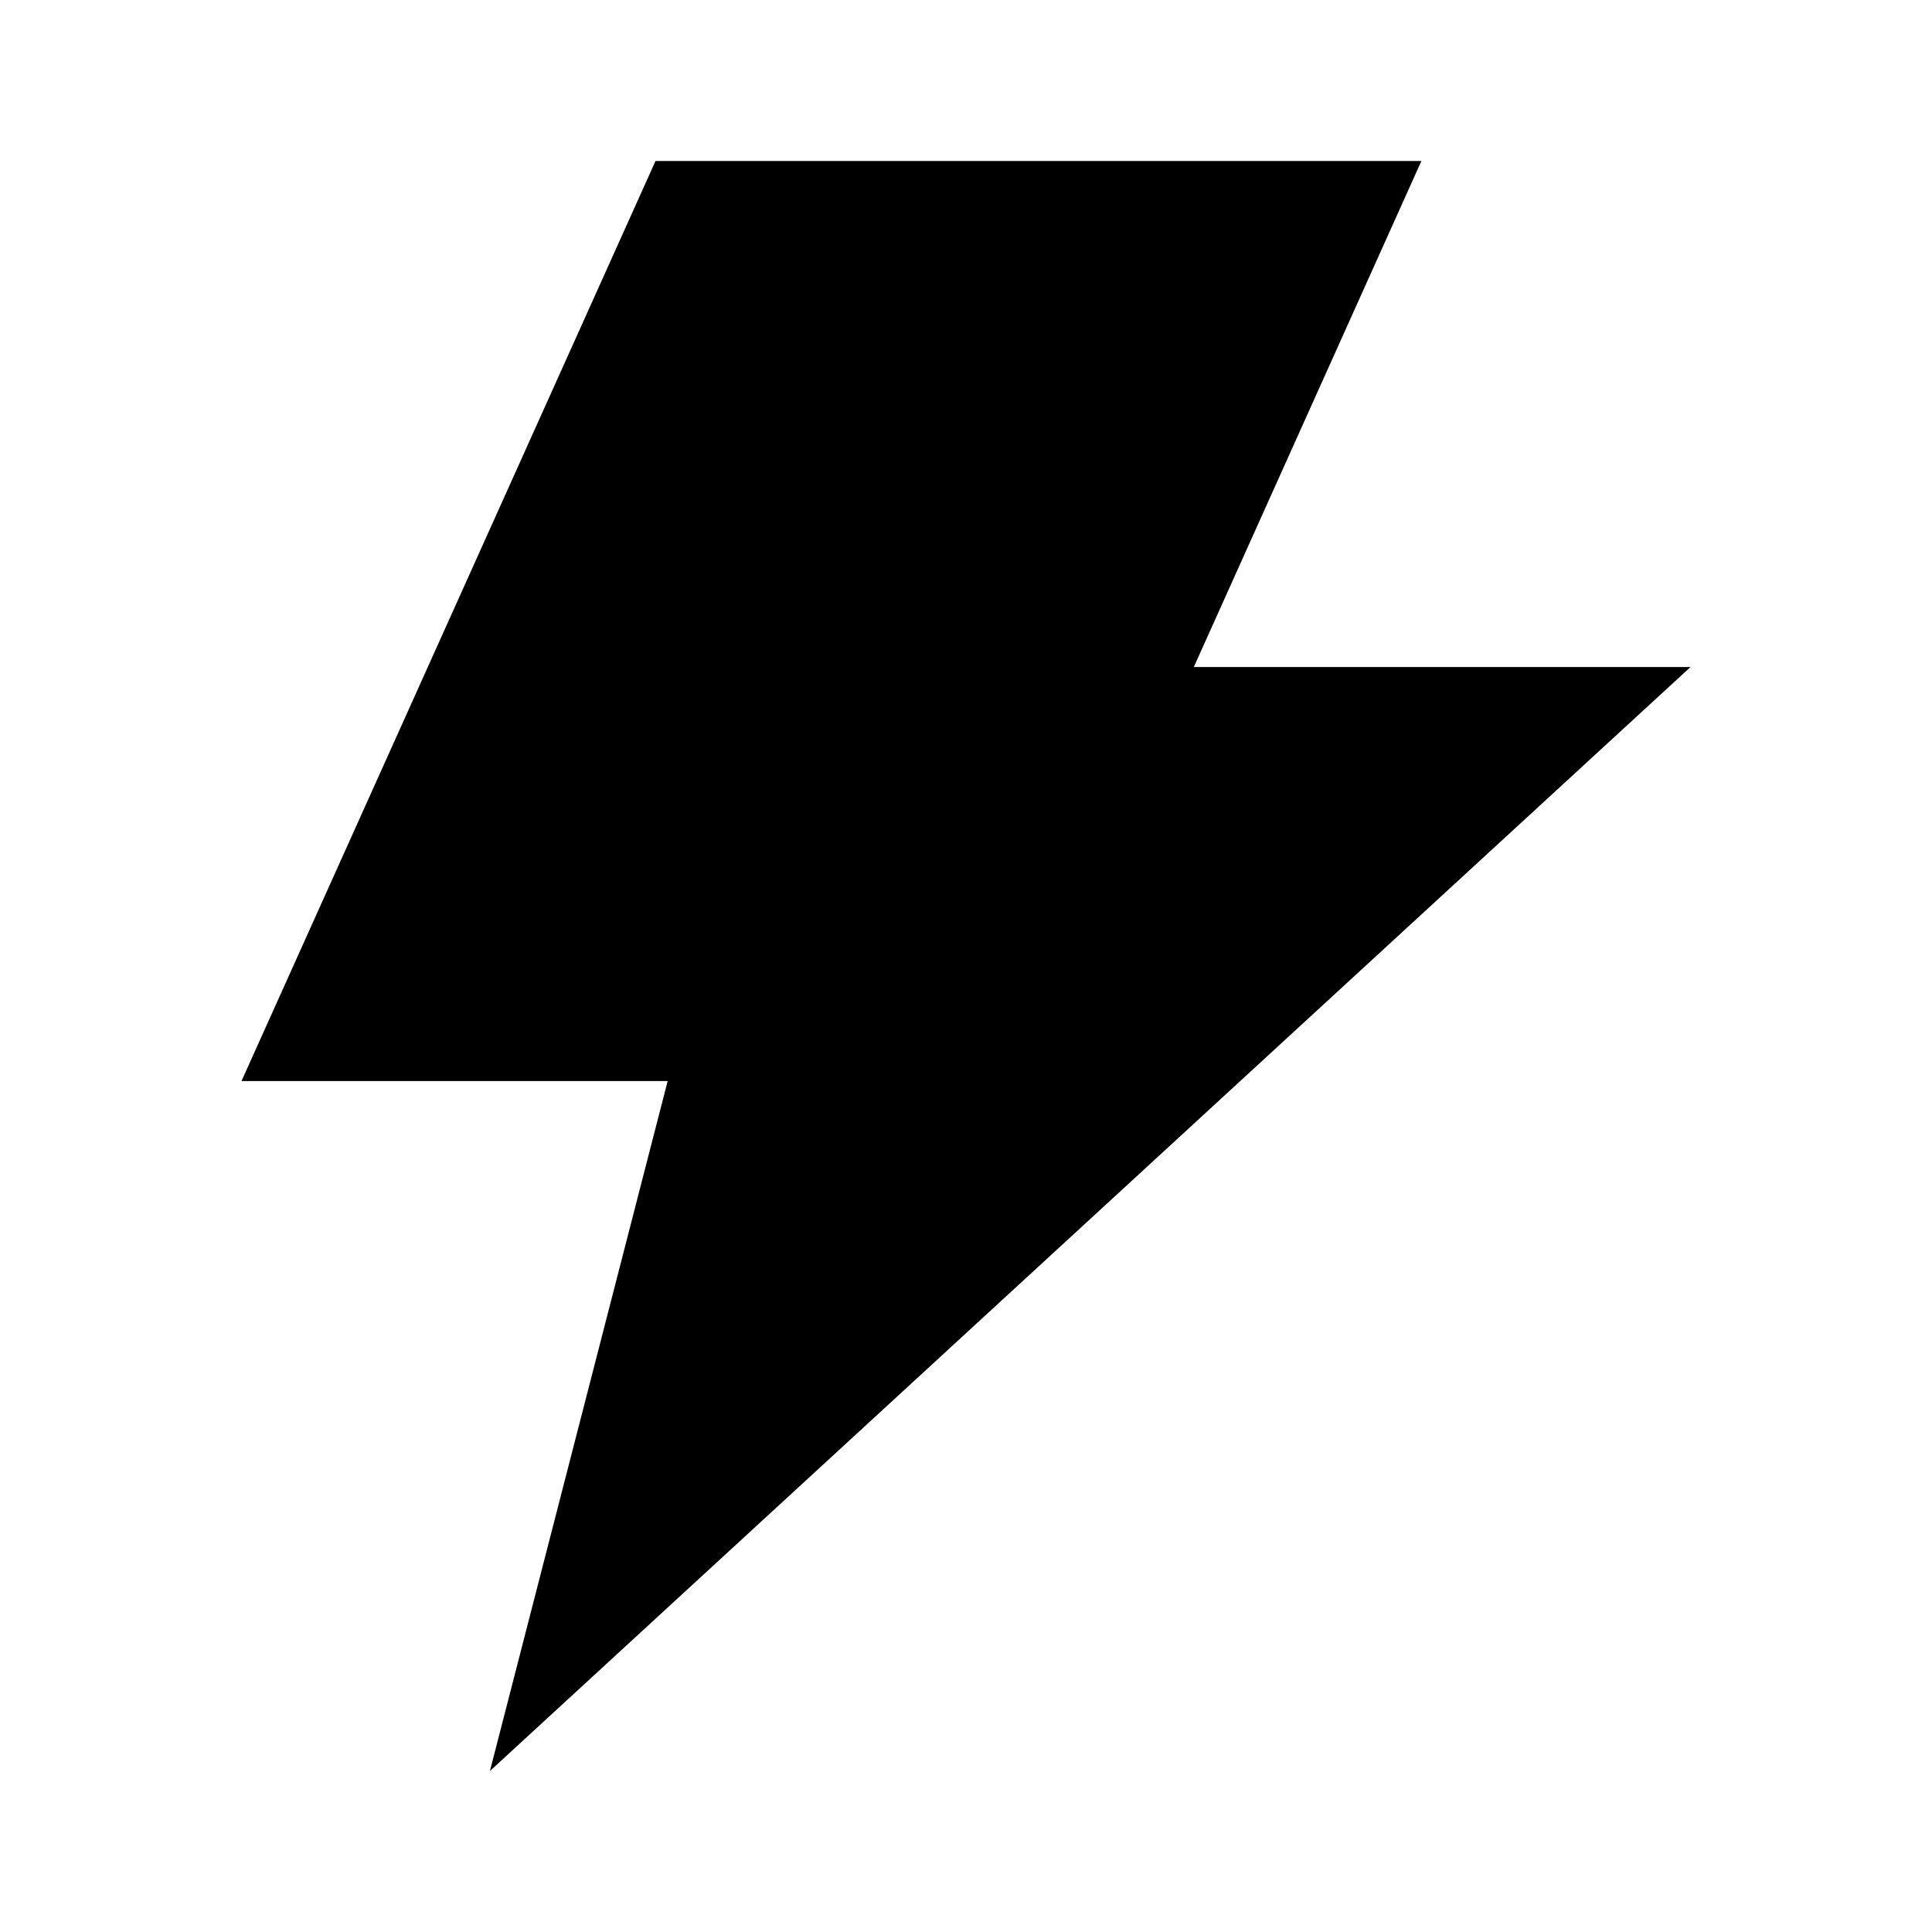
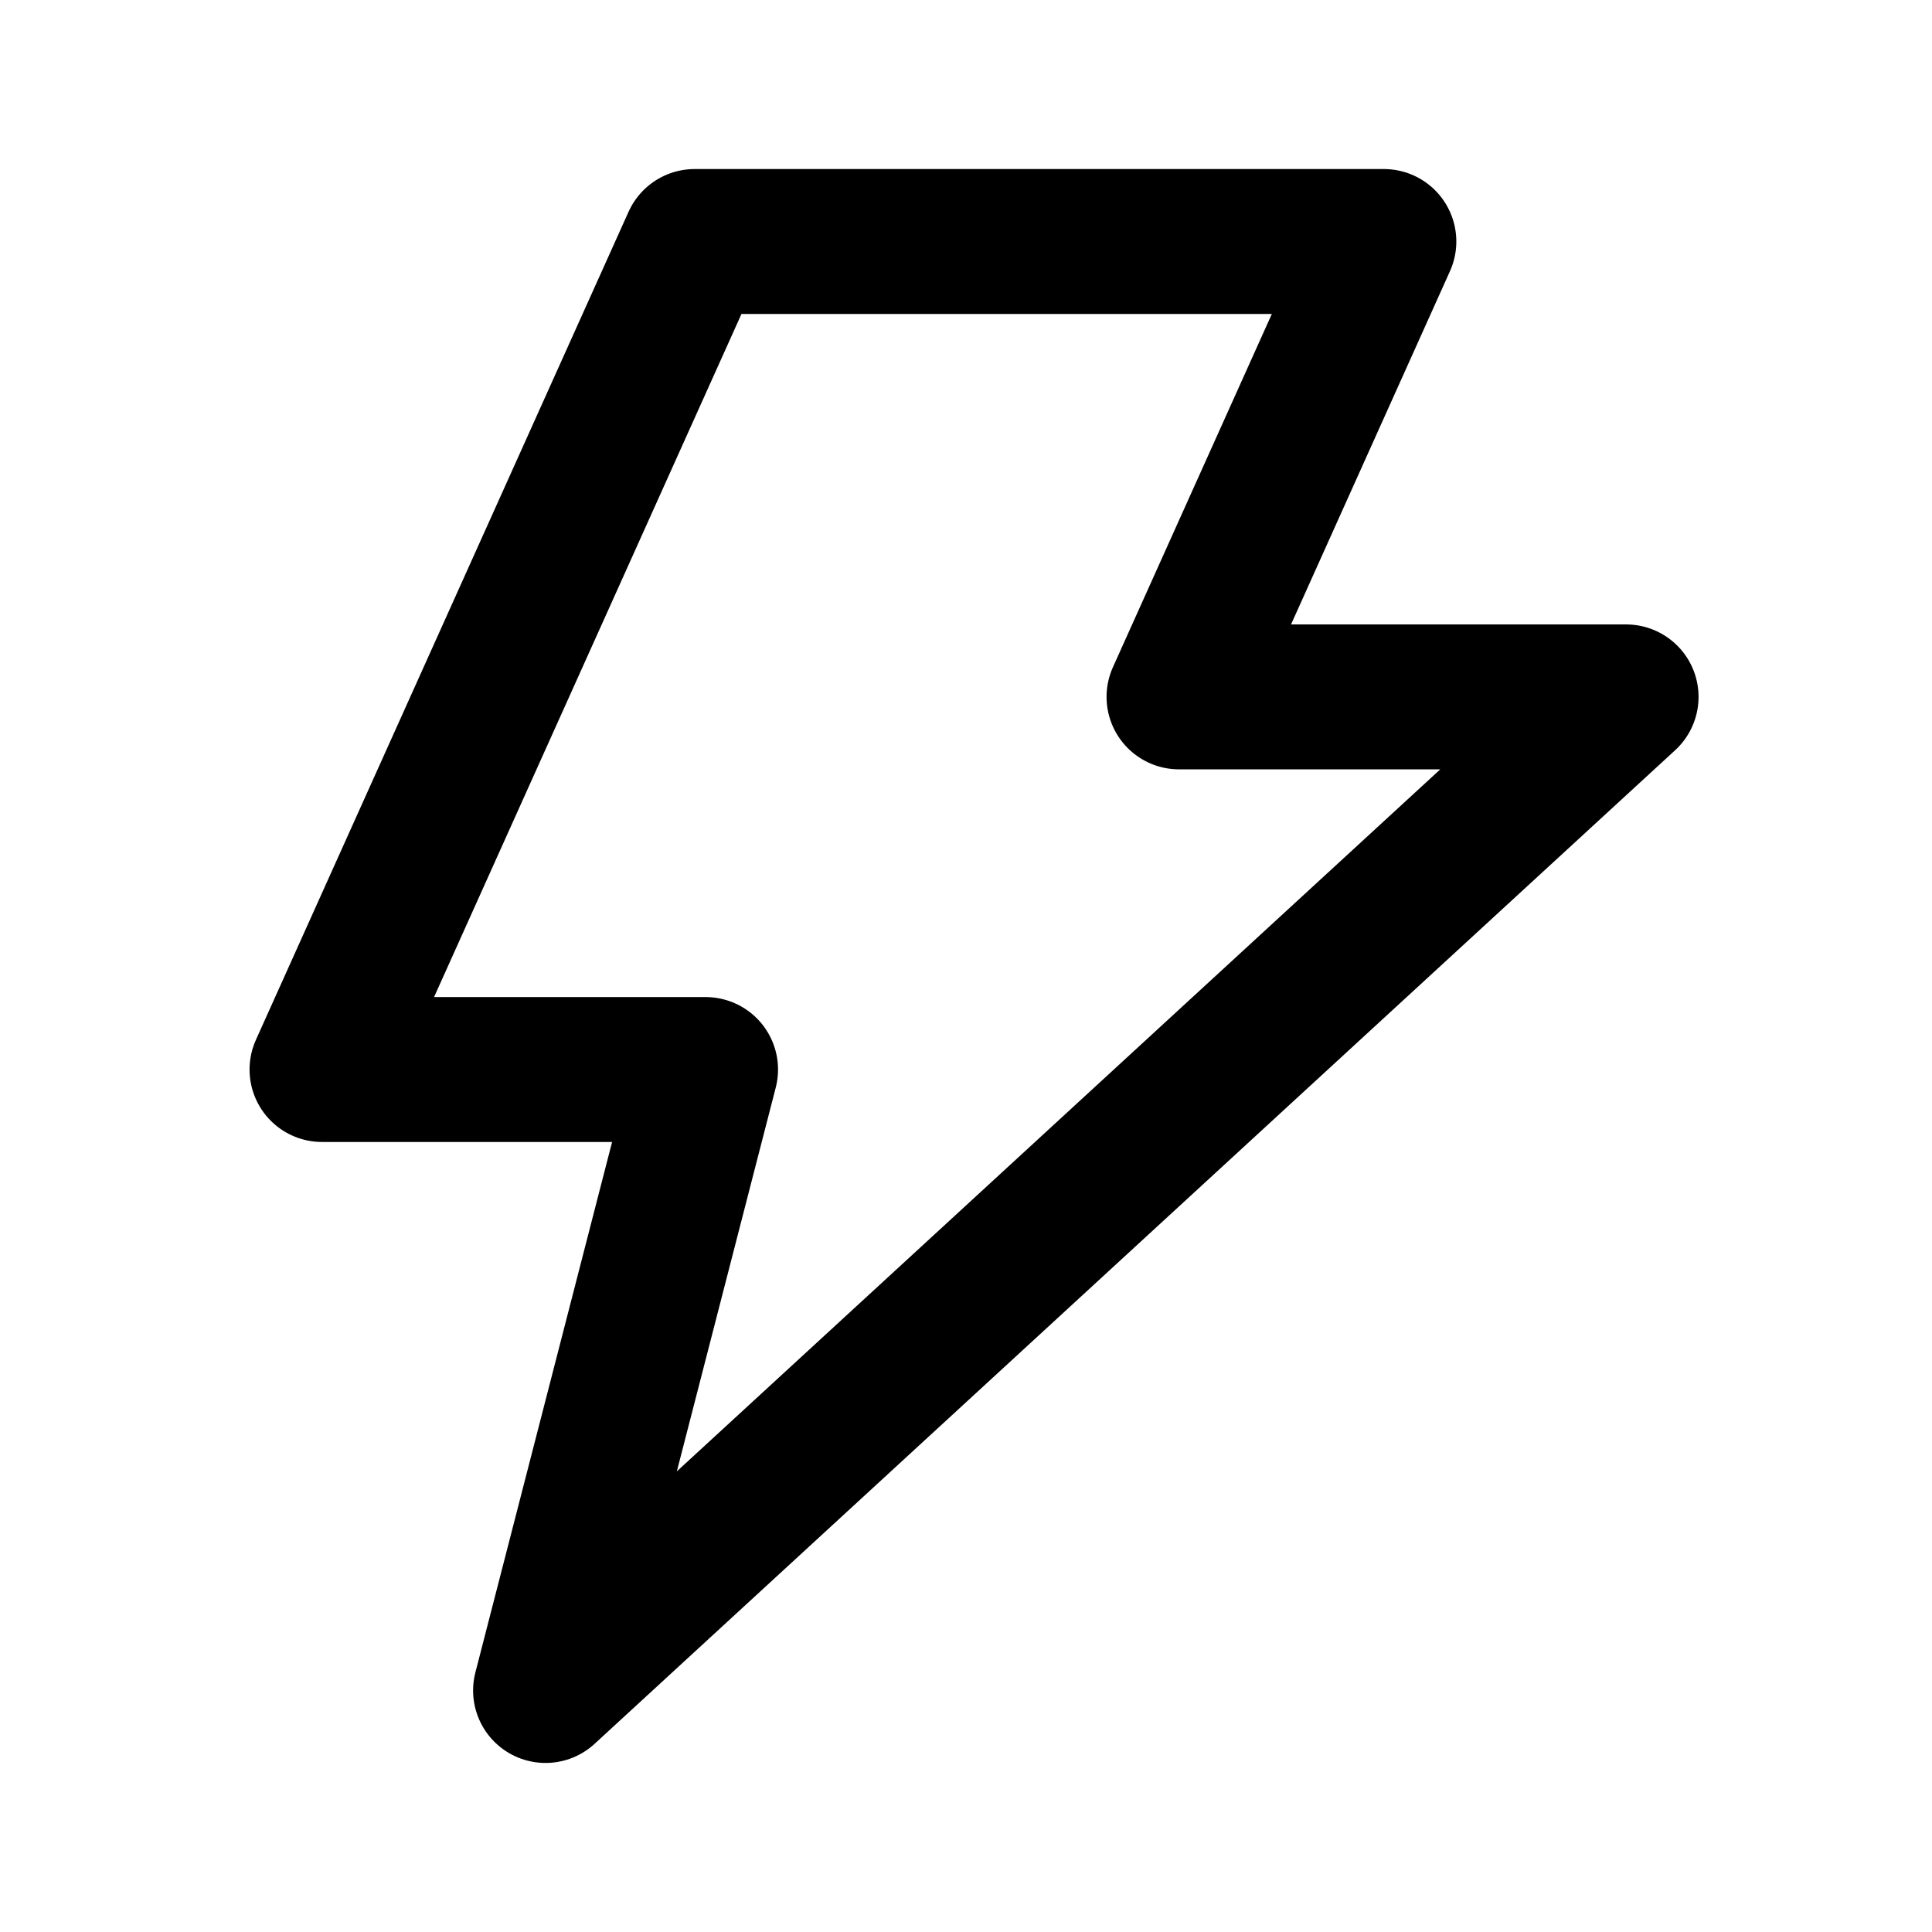
- <svg xmlns="http://www.w3.org/2000/svg" width="24" height="24" fill="currentColor" viewBox="0 0 24 24">
-   <path d="M3 13.429 8.143 2h9.514L14.83 8.286H21L6.086 22l2.208-8.571H3Z" />
+ <svg xmlns="http://www.w3.org/2000/svg" width="24" height="24" fill="none" viewBox="0 0 24 24">
+   <path stroke="currentColor" stroke-linecap="round" stroke-linejoin="round" stroke-width="1.8" d="M4 13.286 8.629 3h8.562l-2.545 5.657H20.2L6.777 21l1.988-7.714H4Z" />
</svg>
